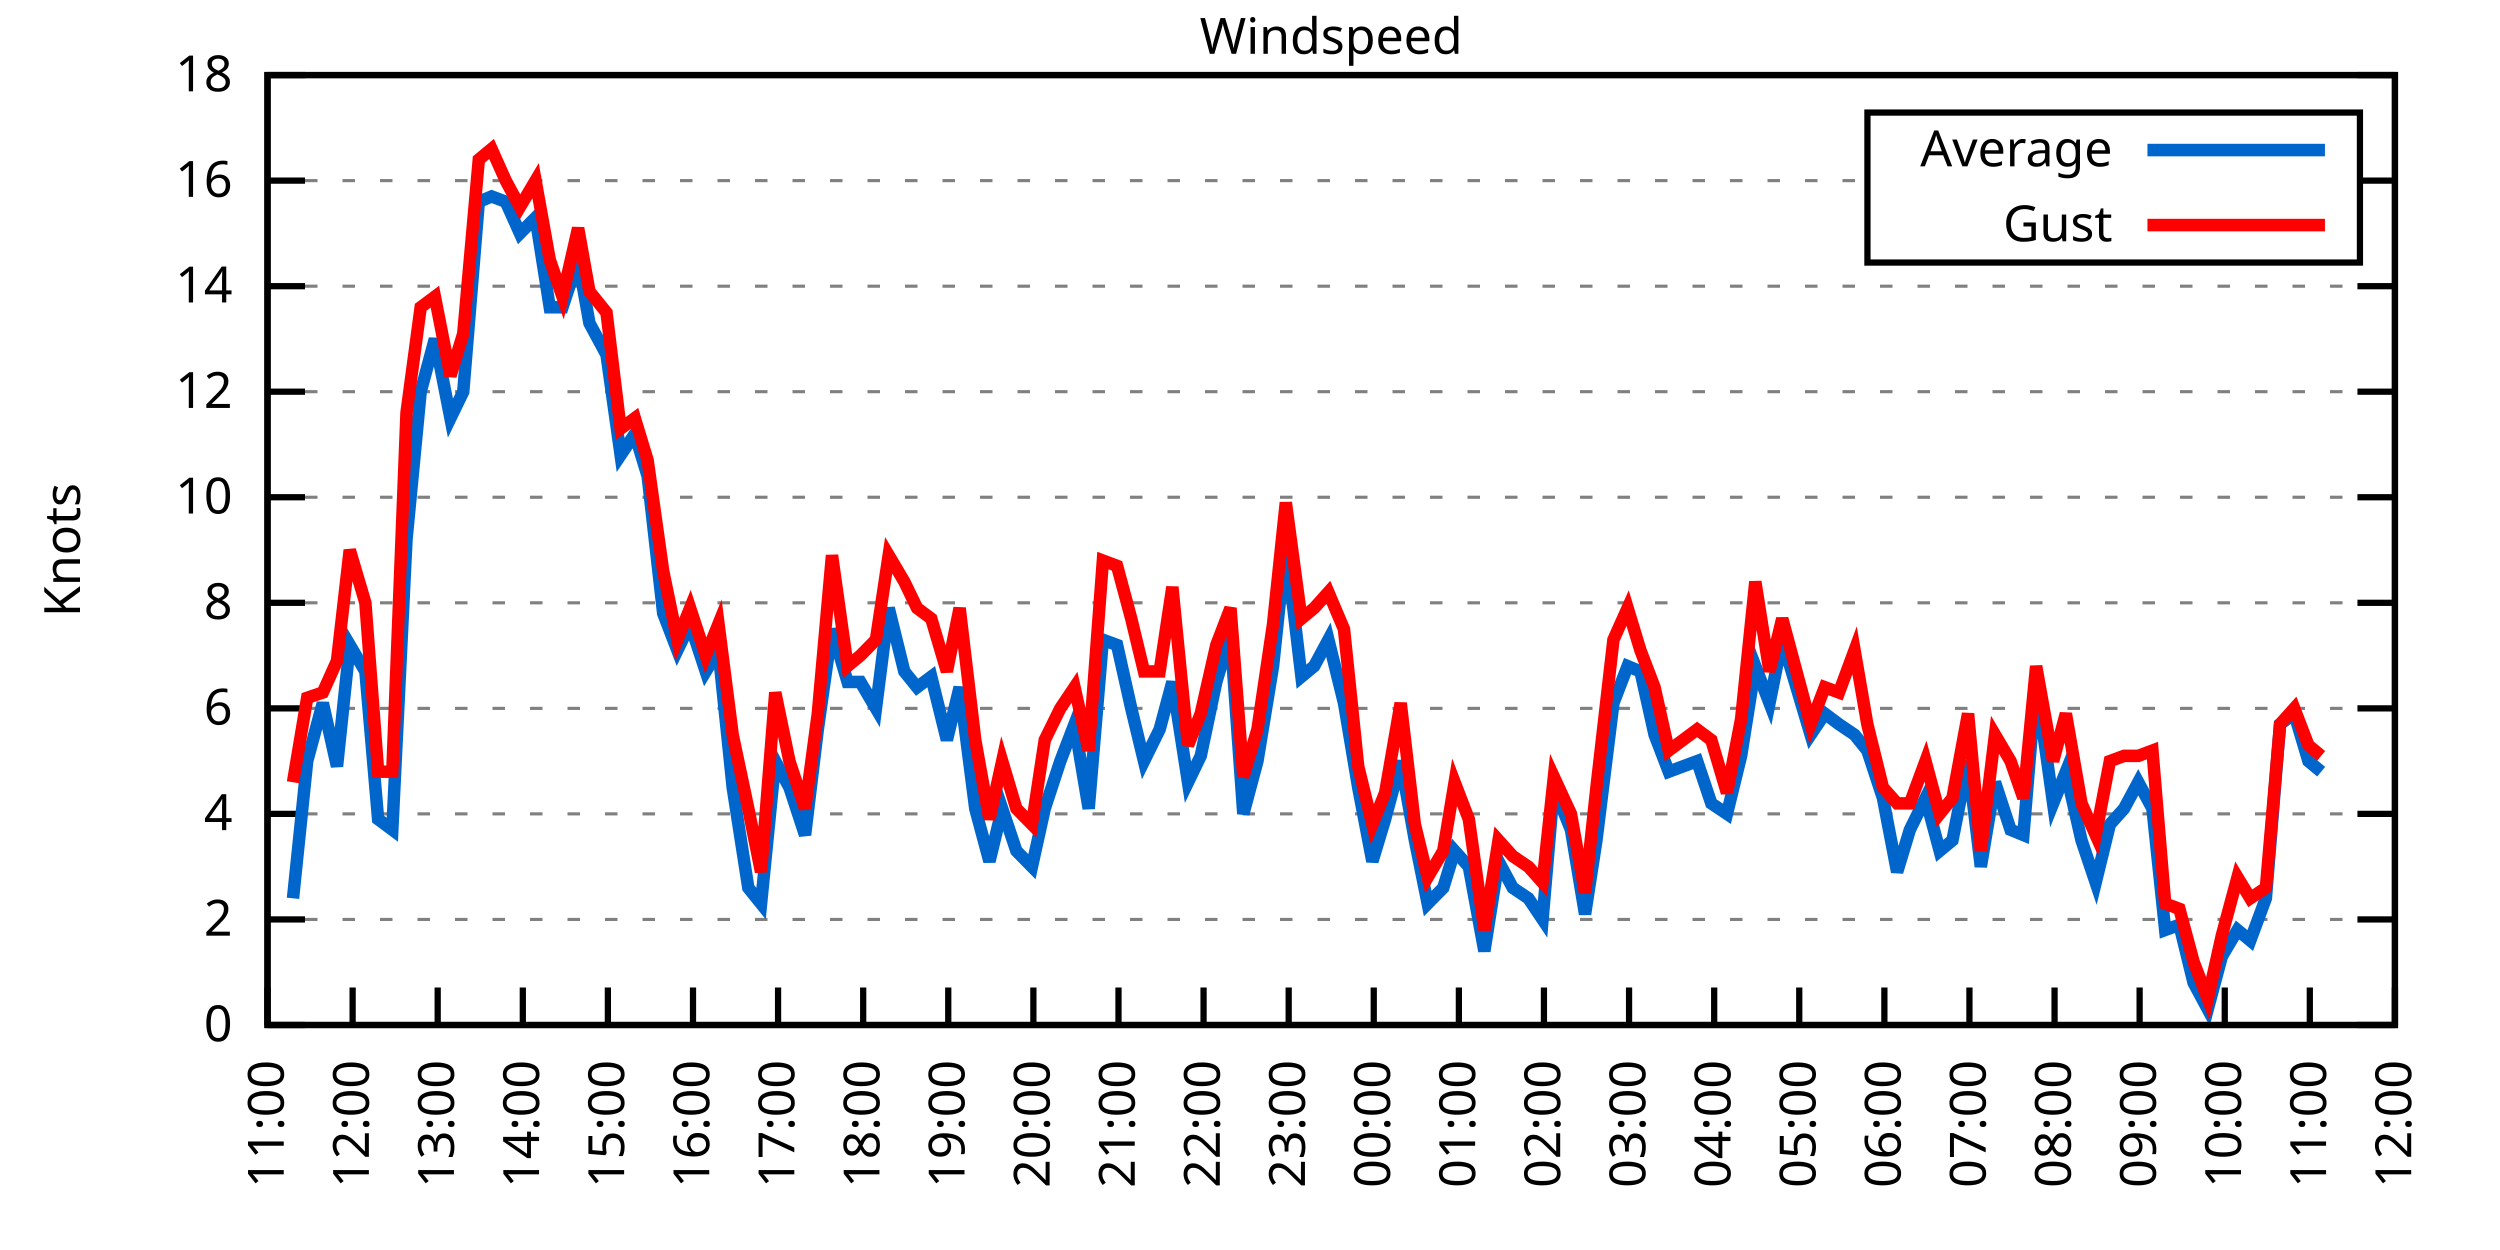
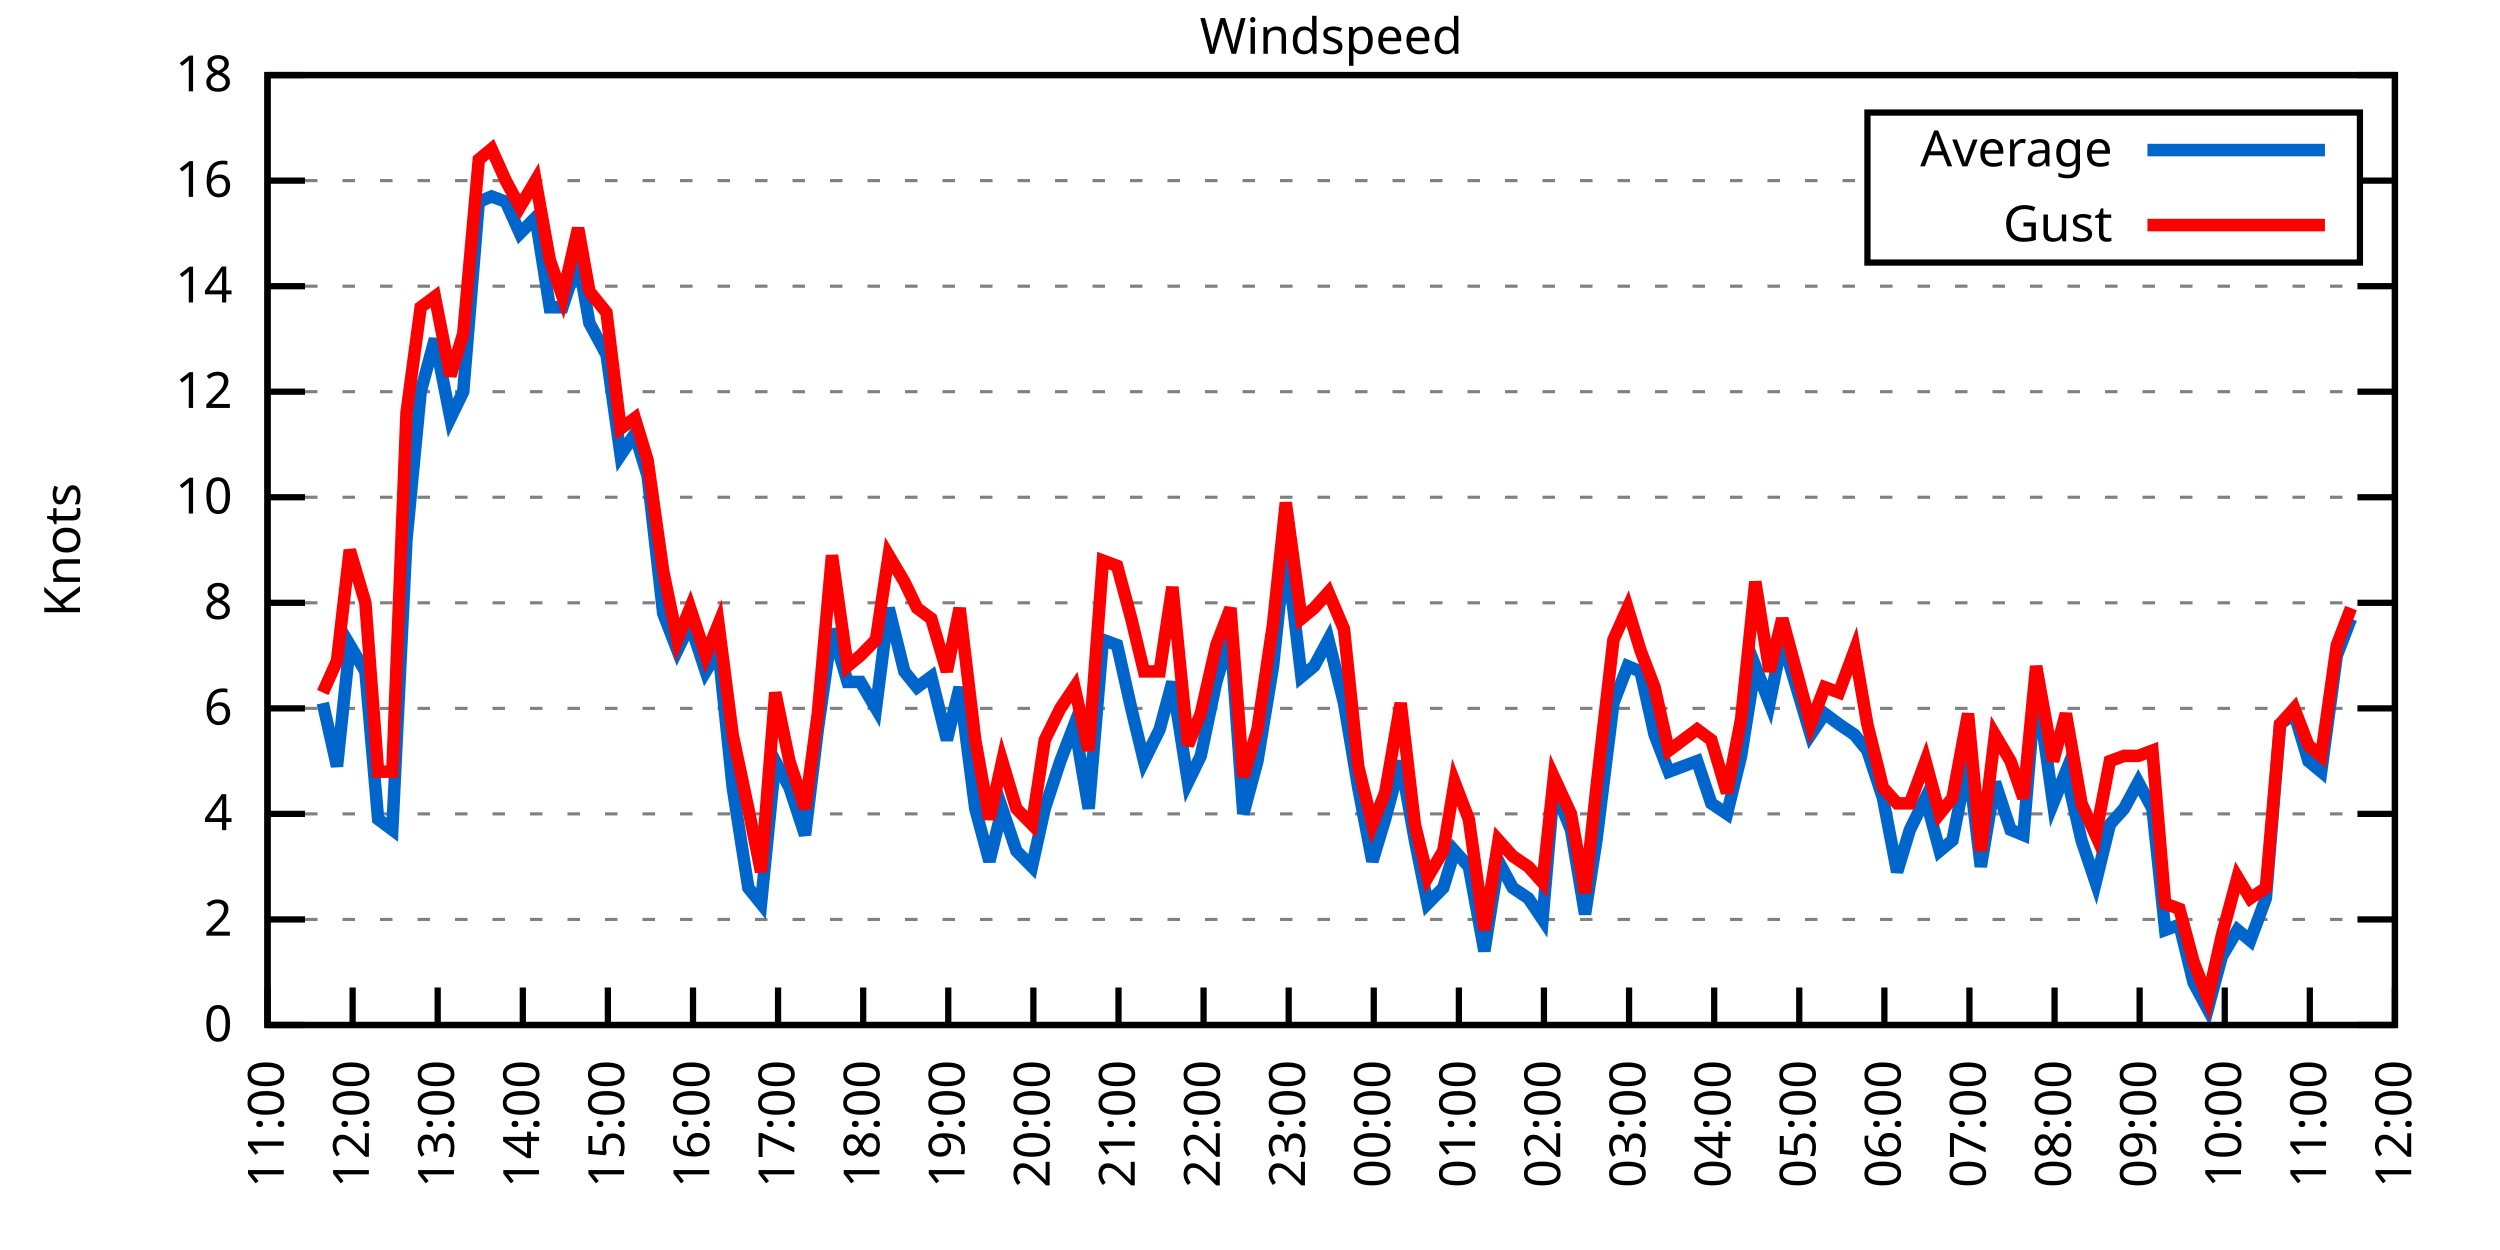
<svg xmlns="http://www.w3.org/2000/svg" xmlns:xlink="http://www.w3.org/1999/xlink" width="400" height="200" viewBox="0 0 400 200">
  <g id="gnuplot_canvas">
    <rect x="0" y="0" width="400" height="200" fill="none" />
    <defs>
      <circle id="gpDot" r="0.5" stroke-width="0.5" stroke="currentColor" />
      <path id="gpPt0" stroke-width="0.333" stroke="currentColor" d="M-1,0 h2 M0,-1 v2" />
      <path id="gpPt1" stroke-width="0.333" stroke="currentColor" d="M-1,-1 L1,1 M1,-1 L-1,1" />
      <path id="gpPt2" stroke-width="0.333" stroke="currentColor" d="M-1,0 L1,0 M0,-1 L0,1 M-1,-1 L1,1 M-1,1 L1,-1" />
      <rect id="gpPt3" stroke-width="0.333" stroke="currentColor" x="-1" y="-1" width="2" height="2" />
      <rect id="gpPt4" stroke-width="0.333" stroke="currentColor" fill="currentColor" x="-1" y="-1" width="2" height="2" />
      <circle id="gpPt5" stroke-width="0.333" stroke="currentColor" cx="0" cy="0" r="1" />
      <use xlink:href="#gpPt5" id="gpPt6" fill="currentColor" stroke="none" />
      <path id="gpPt7" stroke-width="0.333" stroke="currentColor" d="M0,-1.33 L-1.33,0.67 L1.33,0.67 z" />
      <use xlink:href="#gpPt7" id="gpPt8" fill="currentColor" stroke="none" />
      <use xlink:href="#gpPt7" id="gpPt9" stroke="currentColor" transform="rotate(180)" />
      <use xlink:href="#gpPt9" id="gpPt10" fill="currentColor" stroke="none" />
      <use xlink:href="#gpPt3" id="gpPt11" stroke="currentColor" transform="rotate(45)" />
      <use xlink:href="#gpPt11" id="gpPt12" fill="currentColor" stroke="none" />
      <path id="gpPt13" stroke-width="0.333" stroke="currentColor" d="M0,1.330 L1.265,0.411 L0.782,-1.067 L-0.782,-1.076 L-1.265,0.411 z" />
      <use xlink:href="#gpPt13" id="gpPt14" fill="currentColor" stroke="none" />
      <filter id="textbox" filterUnits="objectBoundingBox" x="0" y="0" height="1" width="1">
        <feFlood flood-color="white" flood-opacity="1" result="bgnd" />
        <feComposite in="SourceGraphic" in2="bgnd" operator="atop" />
      </filter>
      <filter id="greybox" filterUnits="objectBoundingBox" x="0" y="0" height="1" width="1">
        <feFlood flood-color="lightgrey" flood-opacity="1" result="grey" />
        <feComposite in="SourceGraphic" in2="grey" operator="atop" />
      </filter>
    </defs>
    <g fill="none" color="white" stroke="currentColor" stroke-width="1.00" stroke-linecap="butt" stroke-linejoin="miter">
</g>
    <g fill="none" color="black" stroke="currentColor" stroke-width="1.00" stroke-linecap="butt" stroke-linejoin="miter">
      <g stroke="none" shape-rendering="crispEdges">
        <polygon fill="rgb(255, 255, 255)" points="42.80,164.00 383.18,164.00 383.18,12.02 42.80,12.02 " />
      </g>
    </g>
    <g fill="none" color="black" stroke="currentColor" stroke-width="1.00" stroke-linecap="butt" stroke-linejoin="miter">
</g>
    <g fill="none" color="black" stroke="black" stroke-width="0.50" stroke-linecap="butt" stroke-linejoin="miter">
</g>
    <g fill="none" color="gray" stroke="currentColor" stroke-width="0.50" stroke-linecap="butt" stroke-linejoin="miter">
      <path stroke="gray" stroke-dasharray="2,4" class="gridline" d="M42.80,164.00 L383.19,164.00  " />
    </g>
    <g fill="none" color="gray" stroke="gray" stroke-width="1.00" stroke-linecap="butt" stroke-linejoin="miter">
</g>
    <g fill="none" color="black" stroke="currentColor" stroke-width="1.00" stroke-linecap="butt" stroke-linejoin="miter">
      <path stroke="black" d="M42.80,164.00 L48.80,164.00 M383.19,164.00 L377.19,164.00  " />
      <g transform="translate(37.20,166.60)" stroke="none" fill="black" font-family="Sans" font-size="8.00" text-anchor="end">
        <text>
          <tspan font-family="Sans"> 0</tspan>
        </text>
      </g>
    </g>
    <g fill="none" color="black" stroke="currentColor" stroke-width="1.00" stroke-linecap="butt" stroke-linejoin="miter">
</g>
    <g fill="none" color="black" stroke="black" stroke-width="0.50" stroke-linecap="butt" stroke-linejoin="miter">
</g>
    <g fill="none" color="gray" stroke="currentColor" stroke-width="0.50" stroke-linecap="butt" stroke-linejoin="miter">
      <path stroke="gray" stroke-dasharray="2,4" class="gridline" d="M42.80,147.11 L383.19,147.11  " />
    </g>
    <g fill="none" color="gray" stroke="gray" stroke-width="1.00" stroke-linecap="butt" stroke-linejoin="miter">
</g>
    <g fill="none" color="black" stroke="currentColor" stroke-width="1.00" stroke-linecap="butt" stroke-linejoin="miter">
      <path stroke="black" d="M42.80,147.11 L48.80,147.11 M383.19,147.11 L377.19,147.11  " />
      <g transform="translate(37.20,149.71)" stroke="none" fill="black" font-family="Sans" font-size="8.00" text-anchor="end">
        <text>
          <tspan font-family="Sans"> 2</tspan>
        </text>
      </g>
    </g>
    <g fill="none" color="black" stroke="currentColor" stroke-width="1.00" stroke-linecap="butt" stroke-linejoin="miter">
</g>
    <g fill="none" color="black" stroke="black" stroke-width="0.50" stroke-linecap="butt" stroke-linejoin="miter">
</g>
    <g fill="none" color="gray" stroke="currentColor" stroke-width="0.50" stroke-linecap="butt" stroke-linejoin="miter">
      <path stroke="gray" stroke-dasharray="2,4" class="gridline" d="M42.80,130.22 L383.19,130.22  " />
    </g>
    <g fill="none" color="gray" stroke="gray" stroke-width="1.00" stroke-linecap="butt" stroke-linejoin="miter">
</g>
    <g fill="none" color="black" stroke="currentColor" stroke-width="1.00" stroke-linecap="butt" stroke-linejoin="miter">
      <path stroke="black" d="M42.80,130.22 L48.80,130.22 M383.19,130.22 L377.19,130.22  " />
      <g transform="translate(37.20,132.82)" stroke="none" fill="black" font-family="Sans" font-size="8.00" text-anchor="end">
        <text>
          <tspan font-family="Sans"> 4</tspan>
        </text>
      </g>
    </g>
    <g fill="none" color="black" stroke="currentColor" stroke-width="1.00" stroke-linecap="butt" stroke-linejoin="miter">
</g>
    <g fill="none" color="black" stroke="black" stroke-width="0.50" stroke-linecap="butt" stroke-linejoin="miter">
</g>
    <g fill="none" color="gray" stroke="currentColor" stroke-width="0.50" stroke-linecap="butt" stroke-linejoin="miter">
      <path stroke="gray" stroke-dasharray="2,4" class="gridline" d="M42.80,113.34 L383.19,113.34  " />
    </g>
    <g fill="none" color="gray" stroke="gray" stroke-width="1.00" stroke-linecap="butt" stroke-linejoin="miter">
</g>
    <g fill="none" color="black" stroke="currentColor" stroke-width="1.00" stroke-linecap="butt" stroke-linejoin="miter">
      <path stroke="black" d="M42.80,113.34 L48.80,113.34 M383.19,113.34 L377.19,113.34  " />
      <g transform="translate(37.20,115.94)" stroke="none" fill="black" font-family="Sans" font-size="8.00" text-anchor="end">
        <text>
          <tspan font-family="Sans"> 6</tspan>
        </text>
      </g>
    </g>
    <g fill="none" color="black" stroke="currentColor" stroke-width="1.00" stroke-linecap="butt" stroke-linejoin="miter">
</g>
    <g fill="none" color="black" stroke="black" stroke-width="0.50" stroke-linecap="butt" stroke-linejoin="miter">
</g>
    <g fill="none" color="gray" stroke="currentColor" stroke-width="0.50" stroke-linecap="butt" stroke-linejoin="miter">
      <path stroke="gray" stroke-dasharray="2,4" class="gridline" d="M42.80,96.45 L383.19,96.45  " />
    </g>
    <g fill="none" color="gray" stroke="gray" stroke-width="1.00" stroke-linecap="butt" stroke-linejoin="miter">
</g>
    <g fill="none" color="black" stroke="currentColor" stroke-width="1.00" stroke-linecap="butt" stroke-linejoin="miter">
      <path stroke="black" d="M42.80,96.45 L48.80,96.45 M383.19,96.45 L377.19,96.45  " />
      <g transform="translate(37.20,99.05)" stroke="none" fill="black" font-family="Sans" font-size="8.00" text-anchor="end">
        <text>
          <tspan font-family="Sans"> 8</tspan>
        </text>
      </g>
    </g>
    <g fill="none" color="black" stroke="currentColor" stroke-width="1.00" stroke-linecap="butt" stroke-linejoin="miter">
</g>
    <g fill="none" color="black" stroke="black" stroke-width="0.50" stroke-linecap="butt" stroke-linejoin="miter">
</g>
    <g fill="none" color="gray" stroke="currentColor" stroke-width="0.50" stroke-linecap="butt" stroke-linejoin="miter">
      <path stroke="gray" stroke-dasharray="2,4" class="gridline" d="M42.80,79.56 L383.19,79.56  " />
    </g>
    <g fill="none" color="gray" stroke="gray" stroke-width="1.00" stroke-linecap="butt" stroke-linejoin="miter">
</g>
    <g fill="none" color="black" stroke="currentColor" stroke-width="1.00" stroke-linecap="butt" stroke-linejoin="miter">
      <path stroke="black" d="M42.80,79.56 L48.80,79.56 M383.19,79.56 L377.19,79.56  " />
      <g transform="translate(37.20,82.16)" stroke="none" fill="black" font-family="Sans" font-size="8.00" text-anchor="end">
        <text>
          <tspan font-family="Sans"> 10</tspan>
        </text>
      </g>
    </g>
    <g fill="none" color="black" stroke="currentColor" stroke-width="1.00" stroke-linecap="butt" stroke-linejoin="miter">
</g>
    <g fill="none" color="black" stroke="black" stroke-width="0.50" stroke-linecap="butt" stroke-linejoin="miter">
</g>
    <g fill="none" color="gray" stroke="currentColor" stroke-width="0.50" stroke-linecap="butt" stroke-linejoin="miter">
      <path stroke="gray" stroke-dasharray="2,4" class="gridline" d="M42.80,62.67 L383.19,62.67  " />
    </g>
    <g fill="none" color="gray" stroke="gray" stroke-width="1.00" stroke-linecap="butt" stroke-linejoin="miter">
</g>
    <g fill="none" color="black" stroke="currentColor" stroke-width="1.00" stroke-linecap="butt" stroke-linejoin="miter">
      <path stroke="black" d="M42.80,62.67 L48.80,62.67 M383.19,62.67 L377.19,62.67  " />
      <g transform="translate(37.20,65.27)" stroke="none" fill="black" font-family="Sans" font-size="8.00" text-anchor="end">
        <text>
          <tspan font-family="Sans"> 12</tspan>
        </text>
      </g>
    </g>
    <g fill="none" color="black" stroke="currentColor" stroke-width="1.00" stroke-linecap="butt" stroke-linejoin="miter">
</g>
    <g fill="none" color="black" stroke="black" stroke-width="0.50" stroke-linecap="butt" stroke-linejoin="miter">
</g>
    <g fill="none" color="gray" stroke="currentColor" stroke-width="0.50" stroke-linecap="butt" stroke-linejoin="miter">
      <path stroke="gray" stroke-dasharray="2,4" class="gridline" d="M42.80,45.79 L383.19,45.79  " />
    </g>
    <g fill="none" color="gray" stroke="gray" stroke-width="1.00" stroke-linecap="butt" stroke-linejoin="miter">
</g>
    <g fill="none" color="black" stroke="currentColor" stroke-width="1.00" stroke-linecap="butt" stroke-linejoin="miter">
      <path stroke="black" d="M42.80,45.79 L48.80,45.79 M383.19,45.79 L377.19,45.79  " />
      <g transform="translate(37.20,48.39)" stroke="none" fill="black" font-family="Sans" font-size="8.00" text-anchor="end">
        <text>
          <tspan font-family="Sans"> 14</tspan>
        </text>
      </g>
    </g>
    <g fill="none" color="black" stroke="currentColor" stroke-width="1.00" stroke-linecap="butt" stroke-linejoin="miter">
</g>
    <g fill="none" color="black" stroke="black" stroke-width="0.50" stroke-linecap="butt" stroke-linejoin="miter">
</g>
    <g fill="none" color="gray" stroke="currentColor" stroke-width="0.50" stroke-linecap="butt" stroke-linejoin="miter">
      <path stroke="gray" stroke-dasharray="2,4" class="gridline" d="M42.80,28.90 L298.79,28.90 M377.59,28.90 L383.19,28.90  " />
    </g>
    <g fill="none" color="gray" stroke="gray" stroke-width="1.00" stroke-linecap="butt" stroke-linejoin="miter">
</g>
    <g fill="none" color="black" stroke="currentColor" stroke-width="1.00" stroke-linecap="butt" stroke-linejoin="miter">
      <path stroke="black" d="M42.80,28.90 L48.80,28.90 M383.19,28.90 L377.19,28.90  " />
      <g transform="translate(37.20,31.50)" stroke="none" fill="black" font-family="Sans" font-size="8.00" text-anchor="end">
        <text>
          <tspan font-family="Sans"> 16</tspan>
        </text>
      </g>
    </g>
    <g fill="none" color="black" stroke="currentColor" stroke-width="1.00" stroke-linecap="butt" stroke-linejoin="miter">
</g>
    <g fill="none" color="black" stroke="black" stroke-width="0.50" stroke-linecap="butt" stroke-linejoin="miter">
</g>
    <g fill="none" color="gray" stroke="currentColor" stroke-width="0.50" stroke-linecap="butt" stroke-linejoin="miter">
      <path stroke="gray" stroke-dasharray="2,4" class="gridline" d="M42.80,12.01 L383.19,12.01  " />
    </g>
    <g fill="none" color="gray" stroke="gray" stroke-width="1.00" stroke-linecap="butt" stroke-linejoin="miter">
</g>
    <g fill="none" color="black" stroke="currentColor" stroke-width="1.00" stroke-linecap="butt" stroke-linejoin="miter">
      <path stroke="black" d="M42.80,12.01 L48.80,12.01 M383.19,12.01 L377.19,12.01  " />
      <g transform="translate(37.20,14.61)" stroke="none" fill="black" font-family="Sans" font-size="8.00" text-anchor="end">
        <text>
          <tspan font-family="Sans"> 18</tspan>
        </text>
      </g>
    </g>
    <g fill="none" color="black" stroke="currentColor" stroke-width="1.00" stroke-linecap="butt" stroke-linejoin="miter">
      <path stroke="black" d="M42.80,164.00 L42.80,158.00  " />
      <g transform="translate(45.40,169.60) rotate(270.00)" stroke="none" fill="black" font-family="Sans" font-size="8.00" text-anchor="end">
        <text>
          <tspan font-family="Sans">11:00</tspan>
        </text>
      </g>
    </g>
    <g fill="none" color="black" stroke="currentColor" stroke-width="1.00" stroke-linecap="butt" stroke-linejoin="miter">
      <path stroke="black" d="M56.42,164.00 L56.42,158.00  " />
      <g transform="translate(59.02,169.60) rotate(270.00)" stroke="none" fill="black" font-family="Sans" font-size="8.00" text-anchor="end">
        <text>
          <tspan font-family="Sans">12:00</tspan>
        </text>
      </g>
    </g>
    <g fill="none" color="black" stroke="currentColor" stroke-width="1.00" stroke-linecap="butt" stroke-linejoin="miter">
      <path stroke="black" d="M70.03,164.00 L70.03,158.00  " />
      <g transform="translate(72.63,169.60) rotate(270.00)" stroke="none" fill="black" font-family="Sans" font-size="8.00" text-anchor="end">
        <text>
          <tspan font-family="Sans">13:00</tspan>
        </text>
      </g>
    </g>
    <g fill="none" color="black" stroke="currentColor" stroke-width="1.00" stroke-linecap="butt" stroke-linejoin="miter">
      <path stroke="black" d="M83.65,164.00 L83.65,158.00  " />
      <g transform="translate(86.25,169.60) rotate(270.00)" stroke="none" fill="black" font-family="Sans" font-size="8.00" text-anchor="end">
        <text>
          <tspan font-family="Sans">14:00</tspan>
        </text>
      </g>
    </g>
    <g fill="none" color="black" stroke="currentColor" stroke-width="1.00" stroke-linecap="butt" stroke-linejoin="miter">
      <path stroke="black" d="M97.26,164.00 L97.26,158.00  " />
      <g transform="translate(99.86,169.60) rotate(270.00)" stroke="none" fill="black" font-family="Sans" font-size="8.00" text-anchor="end">
        <text>
          <tspan font-family="Sans">15:00</tspan>
        </text>
      </g>
    </g>
    <g fill="none" color="black" stroke="currentColor" stroke-width="1.00" stroke-linecap="butt" stroke-linejoin="miter">
      <path stroke="black" d="M110.88,164.00 L110.88,158.00  " />
      <g transform="translate(113.48,169.60) rotate(270.00)" stroke="none" fill="black" font-family="Sans" font-size="8.00" text-anchor="end">
        <text>
          <tspan font-family="Sans">16:00</tspan>
        </text>
      </g>
    </g>
    <g fill="none" color="black" stroke="currentColor" stroke-width="1.00" stroke-linecap="butt" stroke-linejoin="miter">
      <path stroke="black" d="M124.49,164.00 L124.49,158.00  " />
      <g transform="translate(127.09,169.60) rotate(270.00)" stroke="none" fill="black" font-family="Sans" font-size="8.00" text-anchor="end">
        <text>
          <tspan font-family="Sans">17:00</tspan>
        </text>
      </g>
    </g>
    <g fill="none" color="black" stroke="currentColor" stroke-width="1.00" stroke-linecap="butt" stroke-linejoin="miter">
      <path stroke="black" d="M138.11,164.00 L138.11,158.00  " />
      <g transform="translate(140.71,169.60) rotate(270.00)" stroke="none" fill="black" font-family="Sans" font-size="8.00" text-anchor="end">
        <text>
          <tspan font-family="Sans">18:00</tspan>
        </text>
      </g>
    </g>
    <g fill="none" color="black" stroke="currentColor" stroke-width="1.00" stroke-linecap="butt" stroke-linejoin="miter">
      <path stroke="black" d="M151.72,164.00 L151.72,158.00  " />
      <g transform="translate(154.32,169.60) rotate(270.00)" stroke="none" fill="black" font-family="Sans" font-size="8.00" text-anchor="end">
        <text>
          <tspan font-family="Sans">19:00</tspan>
        </text>
      </g>
    </g>
    <g fill="none" color="black" stroke="currentColor" stroke-width="1.00" stroke-linecap="butt" stroke-linejoin="miter">
      <path stroke="black" d="M165.34,164.00 L165.34,158.00  " />
      <g transform="translate(167.94,169.60) rotate(270.00)" stroke="none" fill="black" font-family="Sans" font-size="8.00" text-anchor="end">
        <text>
          <tspan font-family="Sans">20:00</tspan>
        </text>
      </g>
    </g>
    <g fill="none" color="black" stroke="currentColor" stroke-width="1.00" stroke-linecap="butt" stroke-linejoin="miter">
      <path stroke="black" d="M178.96,164.00 L178.96,158.00  " />
      <g transform="translate(181.56,169.60) rotate(270.00)" stroke="none" fill="black" font-family="Sans" font-size="8.00" text-anchor="end">
        <text>
          <tspan font-family="Sans">21:00</tspan>
        </text>
      </g>
    </g>
    <g fill="none" color="black" stroke="currentColor" stroke-width="1.00" stroke-linecap="butt" stroke-linejoin="miter">
      <path stroke="black" d="M192.57,164.00 L192.57,158.00  " />
      <g transform="translate(195.17,169.60) rotate(270.00)" stroke="none" fill="black" font-family="Sans" font-size="8.00" text-anchor="end">
        <text>
          <tspan font-family="Sans">22:00</tspan>
        </text>
      </g>
    </g>
    <g fill="none" color="black" stroke="currentColor" stroke-width="1.00" stroke-linecap="butt" stroke-linejoin="miter">
      <path stroke="black" d="M206.19,164.00 L206.19,158.00  " />
      <g transform="translate(208.79,169.60) rotate(270.00)" stroke="none" fill="black" font-family="Sans" font-size="8.00" text-anchor="end">
        <text>
          <tspan font-family="Sans">23:00</tspan>
        </text>
      </g>
    </g>
    <g fill="none" color="black" stroke="currentColor" stroke-width="1.00" stroke-linecap="butt" stroke-linejoin="miter">
      <path stroke="black" d="M219.80,164.00 L219.80,158.00  " />
      <g transform="translate(222.40,169.60) rotate(270.00)" stroke="none" fill="black" font-family="Sans" font-size="8.00" text-anchor="end">
        <text>
          <tspan font-family="Sans">00:00</tspan>
        </text>
      </g>
    </g>
    <g fill="none" color="black" stroke="currentColor" stroke-width="1.00" stroke-linecap="butt" stroke-linejoin="miter">
      <path stroke="black" d="M233.42,164.00 L233.42,158.00  " />
      <g transform="translate(236.02,169.60) rotate(270.00)" stroke="none" fill="black" font-family="Sans" font-size="8.00" text-anchor="end">
        <text>
          <tspan font-family="Sans">01:00</tspan>
        </text>
      </g>
    </g>
    <g fill="none" color="black" stroke="currentColor" stroke-width="1.00" stroke-linecap="butt" stroke-linejoin="miter">
      <path stroke="black" d="M247.03,164.00 L247.03,158.00  " />
      <g transform="translate(249.63,169.60) rotate(270.00)" stroke="none" fill="black" font-family="Sans" font-size="8.00" text-anchor="end">
        <text>
          <tspan font-family="Sans">02:00</tspan>
        </text>
      </g>
    </g>
    <g fill="none" color="black" stroke="currentColor" stroke-width="1.00" stroke-linecap="butt" stroke-linejoin="miter">
      <path stroke="black" d="M260.65,164.00 L260.65,158.00  " />
      <g transform="translate(263.25,169.60) rotate(270.00)" stroke="none" fill="black" font-family="Sans" font-size="8.00" text-anchor="end">
        <text>
          <tspan font-family="Sans">03:00</tspan>
        </text>
      </g>
    </g>
    <g fill="none" color="black" stroke="currentColor" stroke-width="1.00" stroke-linecap="butt" stroke-linejoin="miter">
      <path stroke="black" d="M274.27,164.00 L274.27,158.00  " />
      <g transform="translate(276.87,169.60) rotate(270.00)" stroke="none" fill="black" font-family="Sans" font-size="8.00" text-anchor="end">
        <text>
          <tspan font-family="Sans">04:00</tspan>
        </text>
      </g>
    </g>
    <g fill="none" color="black" stroke="currentColor" stroke-width="1.00" stroke-linecap="butt" stroke-linejoin="miter">
      <path stroke="black" d="M287.88,164.00 L287.88,158.00  " />
      <g transform="translate(290.48,169.60) rotate(270.00)" stroke="none" fill="black" font-family="Sans" font-size="8.00" text-anchor="end">
        <text>
          <tspan font-family="Sans">05:00</tspan>
        </text>
      </g>
    </g>
    <g fill="none" color="black" stroke="currentColor" stroke-width="1.00" stroke-linecap="butt" stroke-linejoin="miter">
      <path stroke="black" d="M301.50,164.00 L301.50,158.00  " />
      <g transform="translate(304.10,169.60) rotate(270.00)" stroke="none" fill="black" font-family="Sans" font-size="8.00" text-anchor="end">
        <text>
          <tspan font-family="Sans">06:00</tspan>
        </text>
      </g>
    </g>
    <g fill="none" color="black" stroke="currentColor" stroke-width="1.00" stroke-linecap="butt" stroke-linejoin="miter">
      <path stroke="black" d="M315.11,164.00 L315.11,158.00  " />
      <g transform="translate(317.71,169.60) rotate(270.00)" stroke="none" fill="black" font-family="Sans" font-size="8.00" text-anchor="end">
        <text>
          <tspan font-family="Sans">07:00</tspan>
        </text>
      </g>
    </g>
    <g fill="none" color="black" stroke="currentColor" stroke-width="1.00" stroke-linecap="butt" stroke-linejoin="miter">
      <path stroke="black" d="M328.73,164.00 L328.73,158.00  " />
      <g transform="translate(331.33,169.60) rotate(270.00)" stroke="none" fill="black" font-family="Sans" font-size="8.00" text-anchor="end">
        <text>
          <tspan font-family="Sans">08:00</tspan>
        </text>
      </g>
    </g>
    <g fill="none" color="black" stroke="currentColor" stroke-width="1.00" stroke-linecap="butt" stroke-linejoin="miter">
      <path stroke="black" d="M342.34,164.00 L342.34,158.00  " />
      <g transform="translate(344.94,169.60) rotate(270.00)" stroke="none" fill="black" font-family="Sans" font-size="8.00" text-anchor="end">
        <text>
          <tspan font-family="Sans">09:00</tspan>
        </text>
      </g>
    </g>
    <g fill="none" color="black" stroke="currentColor" stroke-width="1.00" stroke-linecap="butt" stroke-linejoin="miter">
      <path stroke="black" d="M355.96,164.00 L355.96,158.00  " />
      <g transform="translate(358.56,169.60) rotate(270.00)" stroke="none" fill="black" font-family="Sans" font-size="8.00" text-anchor="end">
        <text>
          <tspan font-family="Sans">10:00</tspan>
        </text>
      </g>
    </g>
    <g fill="none" color="black" stroke="currentColor" stroke-width="1.00" stroke-linecap="butt" stroke-linejoin="miter">
      <path stroke="black" d="M369.57,164.00 L369.57,158.00  " />
      <g transform="translate(372.17,169.60) rotate(270.00)" stroke="none" fill="black" font-family="Sans" font-size="8.00" text-anchor="end">
        <text>
          <tspan font-family="Sans">11:00</tspan>
        </text>
      </g>
    </g>
    <g fill="none" color="black" stroke="currentColor" stroke-width="1.00" stroke-linecap="butt" stroke-linejoin="miter">
      <path stroke="black" d="M383.19,164.00 L383.19,158.00  " />
      <g transform="translate(385.79,169.60) rotate(270.00)" stroke="none" fill="black" font-family="Sans" font-size="8.00" text-anchor="end">
        <text>
          <tspan font-family="Sans">12:00</tspan>
        </text>
      </g>
    </g>
    <g fill="none" color="black" stroke="currentColor" stroke-width="1.00" stroke-linecap="butt" stroke-linejoin="miter">
</g>
    <g fill="none" color="black" stroke="currentColor" stroke-width="1.00" stroke-linecap="butt" stroke-linejoin="miter">
      <path stroke="black" d="M42.80,12.01 L42.80,164.00 L383.19,164.00 L383.19,12.01 L42.80,12.01 Z  " />
    </g>
    <g fill="none" color="black" stroke="currentColor" stroke-width="1.00" stroke-linecap="butt" stroke-linejoin="miter">
</g>
    <g fill="none" color="black" stroke="currentColor" stroke-width="1.00" stroke-linecap="butt" stroke-linejoin="miter">
      <path stroke="black" d="M298.79,42.01 L298.79,18.01 L377.59,18.01 L377.59,42.01 L298.79,42.01 Z  " />
    </g>
    <g id="Windspeed_plot_1">
      <g fill="none" color="white" stroke="black" stroke-width="2.00" stroke-linecap="butt" stroke-linejoin="miter">
</g>
      <g fill="none" color="black" stroke="currentColor" stroke-width="2.00" stroke-linecap="butt" stroke-linejoin="miter">
        <g transform="translate(337.99,26.61)" stroke="none" fill="black" font-family="Sans" font-size="8.00" text-anchor="end">
          <text>
            <tspan font-family="Sans">Average</tspan>
          </text>
        </g>
      </g>
      <g fill="none" color="black" stroke="currentColor" stroke-width="2.00" stroke-linecap="butt" stroke-linejoin="miter">
-         <path stroke="rgb(  0, 102, 204)" d="M343.59,24.01 L371.99,24.01 M46.88,143.73 L49.15,121.78 L51.65,112.49 L53.92,122.62 L55.96,103.20 L58.46,107.43   L60.50,131.07 L62.77,132.76 L65.04,86.32 L67.31,62.67 L69.58,54.23 L72.07,66.90 L74.12,62.67 L76.61,32.28   L78.65,31.43 L80.92,32.28 L83.19,37.34 L85.69,34.81 L87.96,49.16 L90.00,49.16 L92.50,41.56 L94.31,51.70   L97.04,56.76 L99.30,72.81 L101.57,69.43 L103.62,76.18 L106.11,98.14 L108.38,104.05 L110.42,99.83 L112.92,107.43   L114.96,104.05 L117.23,126.00 L119.73,142.05 L121.77,144.58 L124.04,121.78 L126.31,126.00 L128.81,133.60 L130.85,116.71   L133.12,100.67 L135.61,109.11 L137.66,109.11 L140.15,113.34 L142.19,97.29 L144.69,107.43 L146.73,109.96 L149.00,108.27   L151.50,118.40 L153.54,109.96 L156.04,129.38 L158.31,137.82 L160.35,129.38 L162.62,136.14 L165.11,138.67 L167.16,129.38   L169.65,121.78 L171.92,115.87 L174.19,129.38 L176.46,102.36 L178.73,103.20 L181.00,113.34 L183.04,121.78 L185.54,116.71   L187.58,109.11 L190.08,125.16 L192.12,120.94 L194.61,109.11 L196.88,101.52 L198.93,130.22 L201.19,121.78 L203.69,106.58   L205.73,87.16 L208.23,108.27 L210.27,106.58 L212.54,102.36 L215.04,112.49 L217.31,126.00 L219.58,137.82 L221.62,131.07   L224.11,121.78 L226.38,134.45 L228.43,144.58 L230.92,142.05 L232.74,136.14 L235.01,138.67 L237.50,152.18 L239.77,137.82   L242.04,142.05 L244.54,143.73 L246.81,147.11 L248.62,126.00 L251.35,132.76 L253.61,146.27 L255.43,134.45 L258.15,112.49   L260.42,106.58 L262.47,107.43 L264.73,117.56 L267.00,123.47 L269.27,122.62 L271.54,121.78 L273.81,128.54 L276.31,130.22   L278.58,120.94 L280.85,106.58 L283.12,112.49 L285.16,102.36 L289.70,117.56 L291.97,114.18 L294.23,115.87 L296.73,117.56   L298.77,120.09 L301.27,127.69 L303.54,139.51 L305.58,132.76 L308.08,127.69 L310.35,136.14 L312.39,134.45 L314.89,121.78   L316.93,138.67 L319.20,125.16 L321.69,132.76 L323.74,133.60 L325.78,109.11 L328.50,128.54 L330.54,123.47 L333.04,134.45   L335.31,141.20 L337.58,131.91 L339.85,129.38 L342.12,125.16 L344.39,129.38 L346.43,148.80 L348.70,147.96 L350.97,157.24   L353.24,161.47 L355.50,153.02 L358.00,148.80 L360.04,150.49 L362.54,143.73 L364.81,115.87 L367.08,114.18 L369.35,121.78   L371.39,123.47  " />
+         <path stroke="rgb(  0, 102, 204)" d="M343.59,24.01 L371.99,24.01 M51.65,112.49 L53.92,122.62 L55.96,103.20 L58.46,107.43 L60.50,131.07 L62.77,132.76   L65.04,86.32 L67.31,62.67 L69.58,54.23 L72.07,66.90 L74.12,62.67 L76.61,32.28 L78.65,31.43 L80.92,32.28   L83.19,37.34 L85.69,34.81 L87.96,49.16 L90.00,49.16 L92.50,41.56 L94.31,51.70 L97.04,56.76 L99.30,72.81   L101.57,69.43 L103.62,76.18 L106.11,98.14 L108.38,104.05 L110.42,99.83 L112.92,107.43 L114.96,104.05 L117.23,126.00   L119.73,142.05 L121.77,144.58 L124.04,121.78 L126.31,126.00 L128.81,133.60 L130.85,116.71 L133.12,100.67 L135.61,109.11   L137.66,109.11 L140.15,113.34 L142.19,97.29 L144.69,107.43 L146.73,109.96 L149.00,108.27 L151.50,118.40 L153.54,109.96   L156.04,129.38 L158.31,137.82 L160.35,129.38 L162.62,136.14 L165.11,138.67 L167.16,129.38 L169.65,121.78 L171.92,115.87   L174.19,129.38 L176.46,102.36 L178.73,103.20 L181.00,113.34 L183.04,121.78 L185.54,116.71 L187.58,109.11 L190.08,125.16   L192.12,120.94 L194.61,109.11 L196.88,101.52 L198.93,130.22 L201.19,121.78 L203.69,106.58 L205.73,87.16 L208.23,108.27   L210.27,106.58 L212.54,102.36 L215.04,112.49 L217.31,126.00 L219.58,137.82 L221.62,131.07 L224.11,121.78 L226.38,134.45   L228.43,144.58 L230.92,142.05 L232.74,136.14 L235.01,138.67 L237.50,152.18 L239.77,137.82 L242.04,142.05 L244.54,143.73   L246.81,147.11 L248.62,126.00 L251.35,132.76 L253.61,146.27 L255.43,134.45 L258.15,112.49 L260.42,106.58 L262.47,107.43   L264.73,117.56 L267.00,123.47 L269.27,122.62 L271.54,121.78 L273.81,128.54 L276.31,130.22 L278.58,120.94 L280.85,106.58   L283.12,112.49 L285.16,102.36 L289.70,117.56 L291.97,114.18 L294.23,115.87 L296.73,117.56 L298.77,120.09 L301.27,127.69   L303.54,139.51 L305.58,132.76 L308.08,127.69 L310.35,136.14 L312.39,134.45 L314.89,121.78 L316.93,138.67 L319.20,125.16   L321.69,132.76 L323.74,133.60 L325.78,109.11 L328.50,128.54 L330.54,123.47 L333.04,134.45 L335.31,141.20 L337.58,131.91   L339.85,129.38 L342.12,125.16 L344.39,129.38 L346.43,148.80 L348.70,147.96 L350.97,157.24 L353.24,161.47 L355.50,153.02   L358.00,148.80 L360.04,150.49 L362.54,143.73 L364.81,115.87 L367.08,114.18 L369.35,121.78 L371.39,123.47 L373.89,104.89   L376.16,98.98  " />
      </g>
    </g>
    <g id="Windspeed_plot_2">
      <g fill="none" color="black" stroke="currentColor" stroke-width="2.00" stroke-linecap="butt" stroke-linejoin="miter">
        <g transform="translate(337.99,38.61)" stroke="none" fill="black" font-family="Sans" font-size="8.00" text-anchor="end">
          <text>
            <tspan font-family="Sans">Gust</tspan>
          </text>
        </g>
      </g>
      <g fill="none" color="black" stroke="currentColor" stroke-width="2.00" stroke-linecap="butt" stroke-linejoin="miter">
-         <path stroke="rgb(255,   0,   0)" d="M343.59,36.01 L371.99,36.01 M46.88,125.16 L49.15,111.65 L51.65,110.80 L53.92,105.74 L55.96,88.00 L58.46,96.45   L60.50,123.47 L62.77,123.47 L65.04,66.05 L67.31,49.16 L69.58,47.47 L72.07,60.14 L74.12,53.39 L76.61,25.52   L78.65,23.83 L80.92,28.90 L83.19,33.12 L85.69,28.90 L87.96,41.56 L90.00,47.47 L92.50,36.50 L94.31,46.63   L97.04,50.01 L99.30,68.58 L101.57,66.90 L103.62,73.65 L106.11,91.38 L108.38,102.36 L110.42,97.29 L112.92,104.89   L114.96,99.83 L117.23,117.56 L119.73,129.38 L121.77,139.51 L124.04,110.80 L126.31,121.78 L128.81,129.38 L130.85,114.18   L133.12,88.85 L135.61,106.58 L137.66,104.89 L140.15,102.36 L142.19,88.85 L144.69,93.07 L146.73,97.29 L149.00,98.98   L151.50,107.43 L153.54,97.29 L156.04,118.40 L158.31,131.07 L160.35,121.78 L162.62,129.38 L165.11,131.91 L167.16,118.40   L169.65,113.34 L171.92,109.96 L174.19,120.09 L176.46,89.69 L178.73,90.54 L181.00,98.98 L183.04,107.43 L185.54,107.43   L187.58,93.92 L190.08,119.25 L192.12,114.18 L194.61,103.20 L196.88,97.29 L198.93,124.31 L201.19,116.71 L203.69,99.83   L205.73,80.41 L208.23,98.98 L210.27,97.29 L212.54,94.76 L215.04,100.67 L217.31,122.62 L219.58,131.91 L221.62,126.85   L224.11,112.49 L226.38,131.91 L228.43,140.36 L230.92,136.14 L232.74,125.16 L235.01,131.07 L237.50,148.80 L239.77,134.45   L242.04,136.98 L244.54,138.67 L246.81,141.20 L248.62,124.31 L251.35,130.22 L253.61,142.89 L255.43,126.00 L258.15,102.36   L260.42,97.29 L262.47,104.05 L264.73,109.96 L267.00,120.09 L269.27,118.40 L271.54,116.71 L273.81,118.40 L276.31,126.85   L278.58,115.03 L280.85,93.07 L283.12,107.43 L285.16,98.98 L289.70,115.87 L291.97,109.96 L294.23,110.80 L296.73,104.05   L298.77,115.87 L301.27,126.00 L303.54,128.54 L305.58,128.54 L308.08,121.78 L310.35,130.22 L312.39,127.69 L314.89,114.18   L316.93,136.14 L319.20,117.56 L321.69,121.78 L323.74,127.69 L325.78,106.58 L328.50,121.78 L330.54,114.18 L333.04,128.54   L335.31,133.60 L337.58,121.78 L339.85,120.94 L342.12,120.94 L344.39,120.09 L346.43,144.58 L348.70,145.42 L350.97,153.87   L353.24,159.78 L355.50,149.65 L358.00,140.36 L360.04,143.73 L362.54,142.05 L364.81,115.87 L367.08,113.34 L369.35,119.25   L371.39,120.94  " />
+         <path stroke="rgb(255,   0,   0)" d="M343.59,36.01 L371.99,36.01 M51.65,110.80 L53.92,105.74 L55.96,88.00 L58.46,96.45 L60.50,123.47 L62.77,123.47   L65.04,66.05 L67.31,49.16 L69.58,47.47 L72.07,60.14 L74.12,53.39 L76.61,25.52 L78.65,23.83 L80.92,28.90   L83.19,33.12 L85.69,28.90 L87.96,41.56 L90.00,47.47 L92.50,36.50 L94.31,46.63 L97.04,50.01 L99.30,68.58   L101.57,66.90 L103.62,73.65 L106.11,91.38 L108.38,102.36 L110.42,97.29 L112.92,104.89 L114.96,99.83 L117.23,117.56   L119.73,129.38 L121.77,139.51 L124.04,110.80 L126.31,121.78 L128.81,129.38 L130.85,114.18 L133.12,88.85 L135.61,106.58   L137.66,104.89 L140.15,102.36 L142.19,88.85 L144.69,93.07 L146.73,97.29 L149.00,98.98 L151.50,107.43 L153.54,97.29   L156.04,118.40 L158.31,131.07 L160.35,121.78 L162.62,129.38 L165.11,131.91 L167.16,118.40 L169.65,113.34 L171.92,109.96   L174.19,120.09 L176.46,89.69 L178.73,90.54 L181.00,98.98 L183.04,107.43 L185.54,107.43 L187.58,93.92 L190.08,119.25   L192.12,114.18 L194.61,103.20 L196.88,97.29 L198.93,124.31 L201.19,116.71 L203.69,99.83 L205.73,80.41 L208.23,98.98   L210.27,97.29 L212.54,94.76 L215.04,100.67 L217.31,122.62 L219.58,131.91 L221.62,126.85 L224.11,112.49 L226.38,131.91   L228.43,140.36 L230.92,136.14 L232.74,125.16 L235.01,131.07 L237.50,148.80 L239.77,134.45 L242.04,136.98 L244.54,138.67   L246.81,141.20 L248.62,124.31 L251.35,130.22 L253.61,142.89 L255.43,126.00 L258.15,102.36 L260.42,97.29 L262.47,104.05   L264.73,109.96 L267.00,120.09 L269.27,118.40 L271.54,116.71 L273.81,118.40 L276.31,126.85 L278.58,115.03 L280.85,93.07   L283.12,107.43 L285.16,98.98 L289.70,115.87 L291.97,109.96 L294.23,110.80 L296.73,104.05 L298.77,115.87 L301.27,126.00   L303.54,128.54 L305.58,128.54 L308.08,121.78 L310.35,130.22 L312.39,127.69 L314.89,114.18 L316.93,136.14 L319.20,117.56   L321.69,121.78 L323.74,127.69 L325.78,106.58 L328.50,121.78 L330.54,114.18 L333.04,128.54 L335.31,133.60 L337.58,121.78   L339.85,120.94 L342.12,120.94 L344.39,120.09 L346.43,144.58 L348.70,145.42 L350.97,153.87 L353.24,159.78 L355.50,149.65   L358.00,140.36 L360.04,143.73 L362.54,142.05 L364.81,115.87 L367.08,113.34 L369.35,119.25 L371.39,120.94 L373.89,103.20   L376.16,97.29  " />
      </g>
    </g>
    <g fill="none" color="black" stroke="currentColor" stroke-width="2.00" stroke-linecap="butt" stroke-linejoin="miter">
</g>
    <g fill="none" color="black" stroke="black" stroke-width="1.00" stroke-linecap="butt" stroke-linejoin="miter">
</g>
    <g fill="none" color="black" stroke="currentColor" stroke-width="1.00" stroke-linecap="butt" stroke-linejoin="miter">
      <path stroke="black" d="M42.80,12.01 L42.80,164.00 L383.19,164.00 L383.19,12.01 L42.80,12.01 Z  " />
      <g transform="translate(12.80,88.01) rotate(270.00)" stroke="none" fill="black" font-family="Sans" font-size="8.00" text-anchor="middle">
        <text>
          <tspan font-family="Sans">Knots</tspan>
        </text>
      </g>
    </g>
    <g fill="none" color="black" stroke="currentColor" stroke-width="1.00" stroke-linecap="butt" stroke-linejoin="miter">
</g>
    <g fill="none" color="black" stroke="currentColor" stroke-width="1.00" stroke-linecap="butt" stroke-linejoin="miter">
      <g transform="translate(212.99,8.61)" stroke="none" fill="black" font-family="Sans" font-size="8.00" text-anchor="middle">
        <text>
          <tspan font-family="Sans">Windspeed</tspan>
        </text>
      </g>
    </g>
    <g fill="none" color="black" stroke="currentColor" stroke-width="1.00" stroke-linecap="butt" stroke-linejoin="miter">
</g>
  </g>
</svg>
